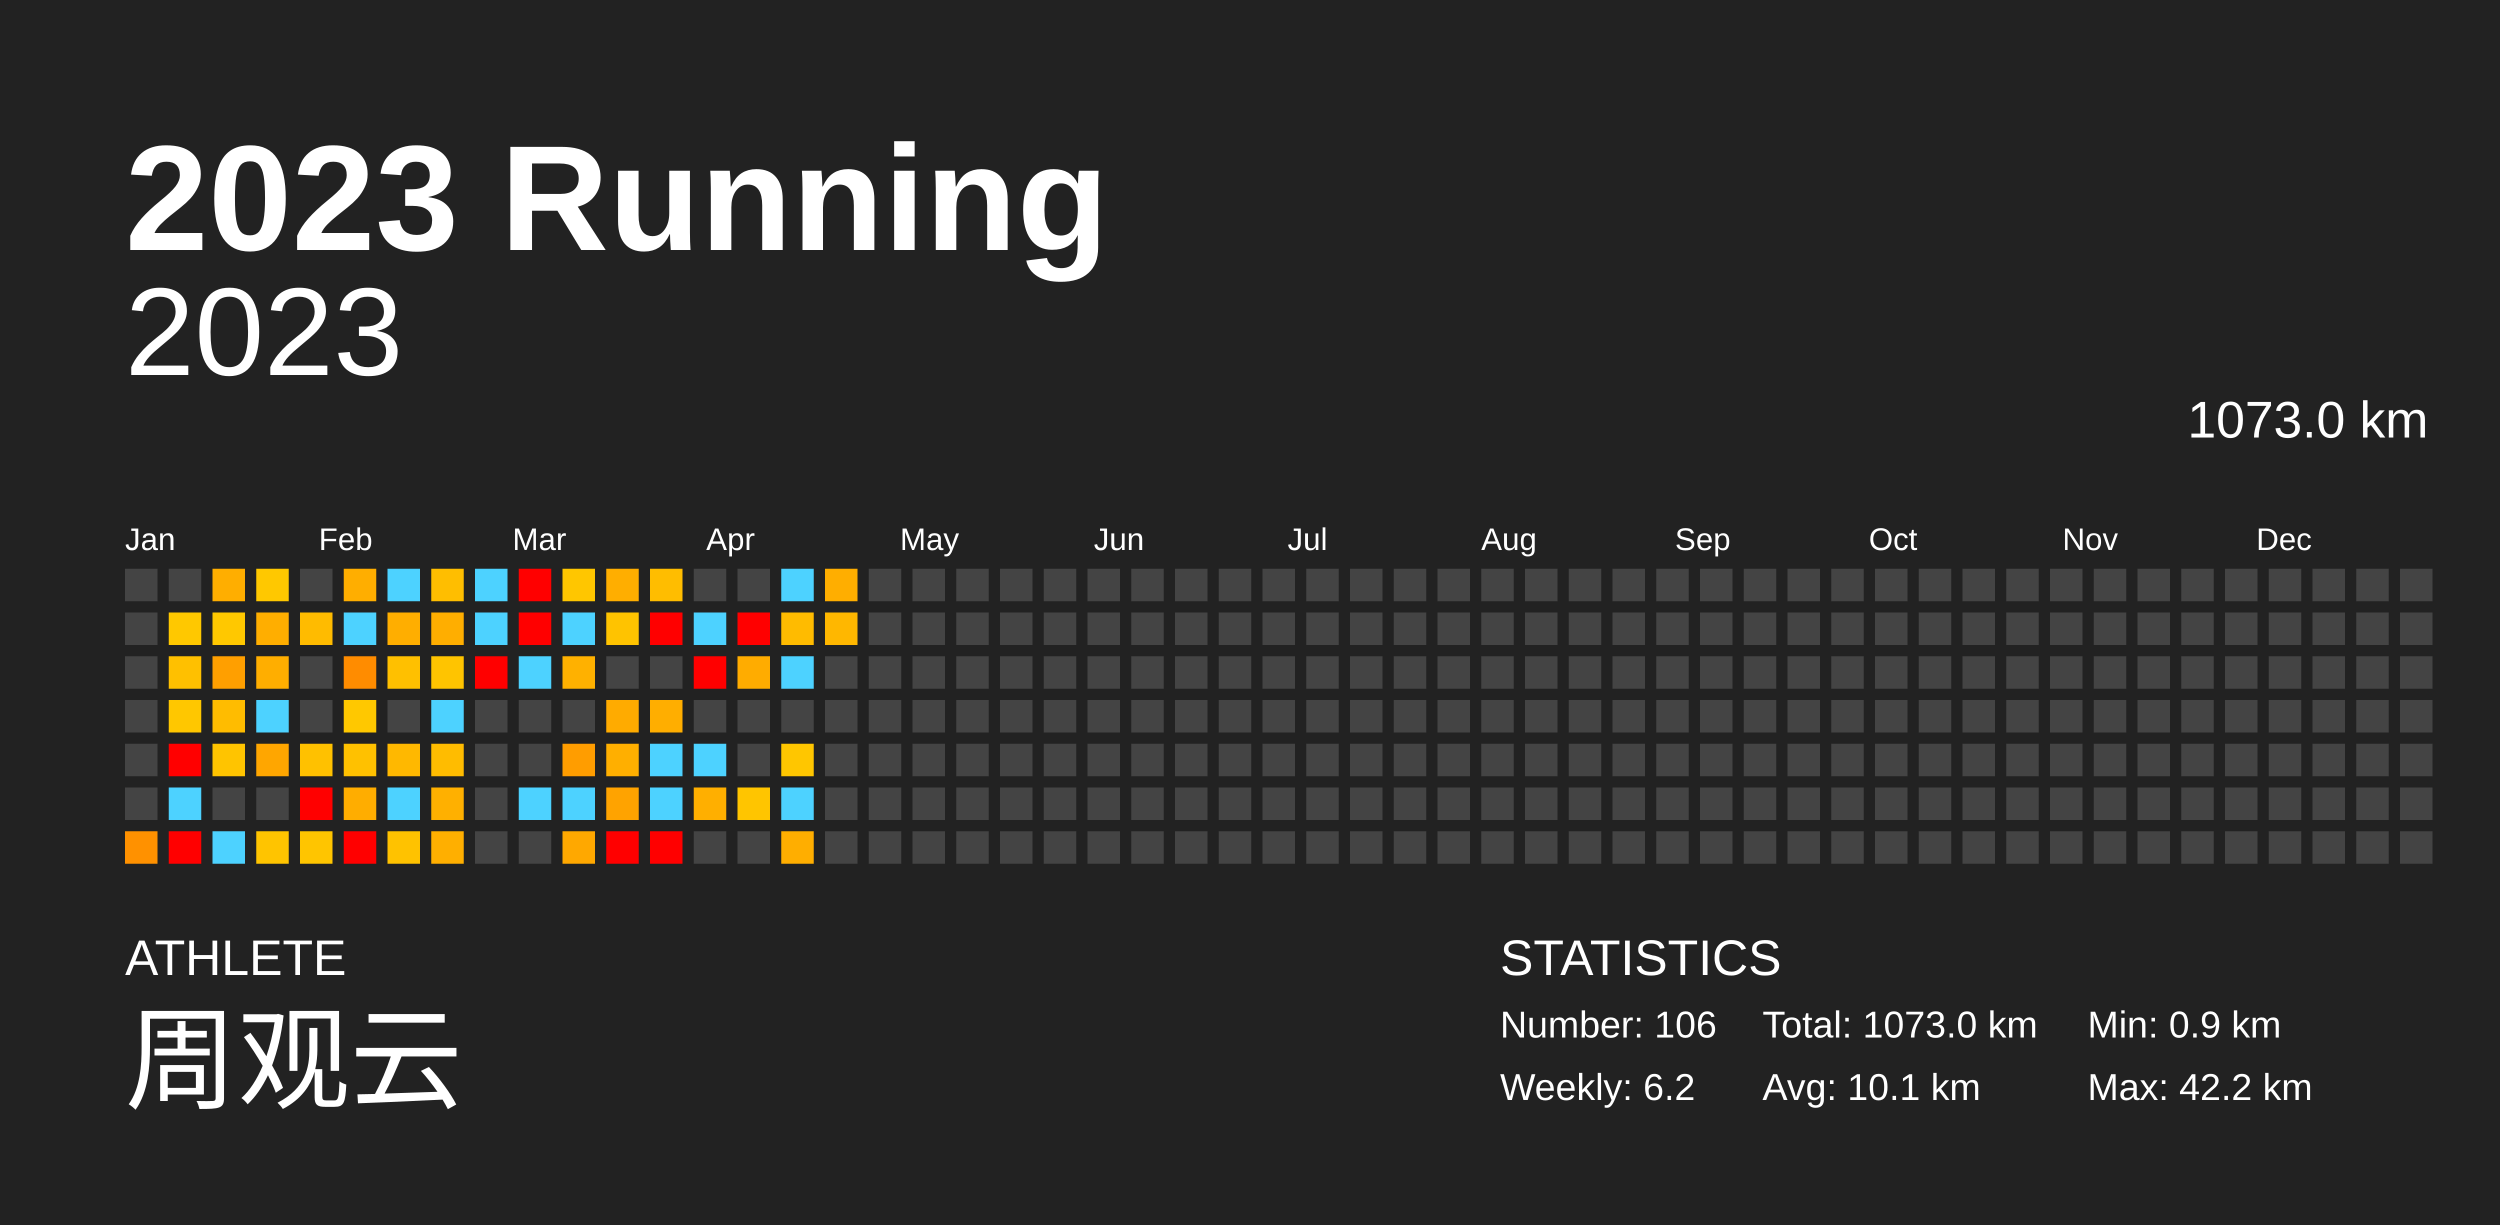
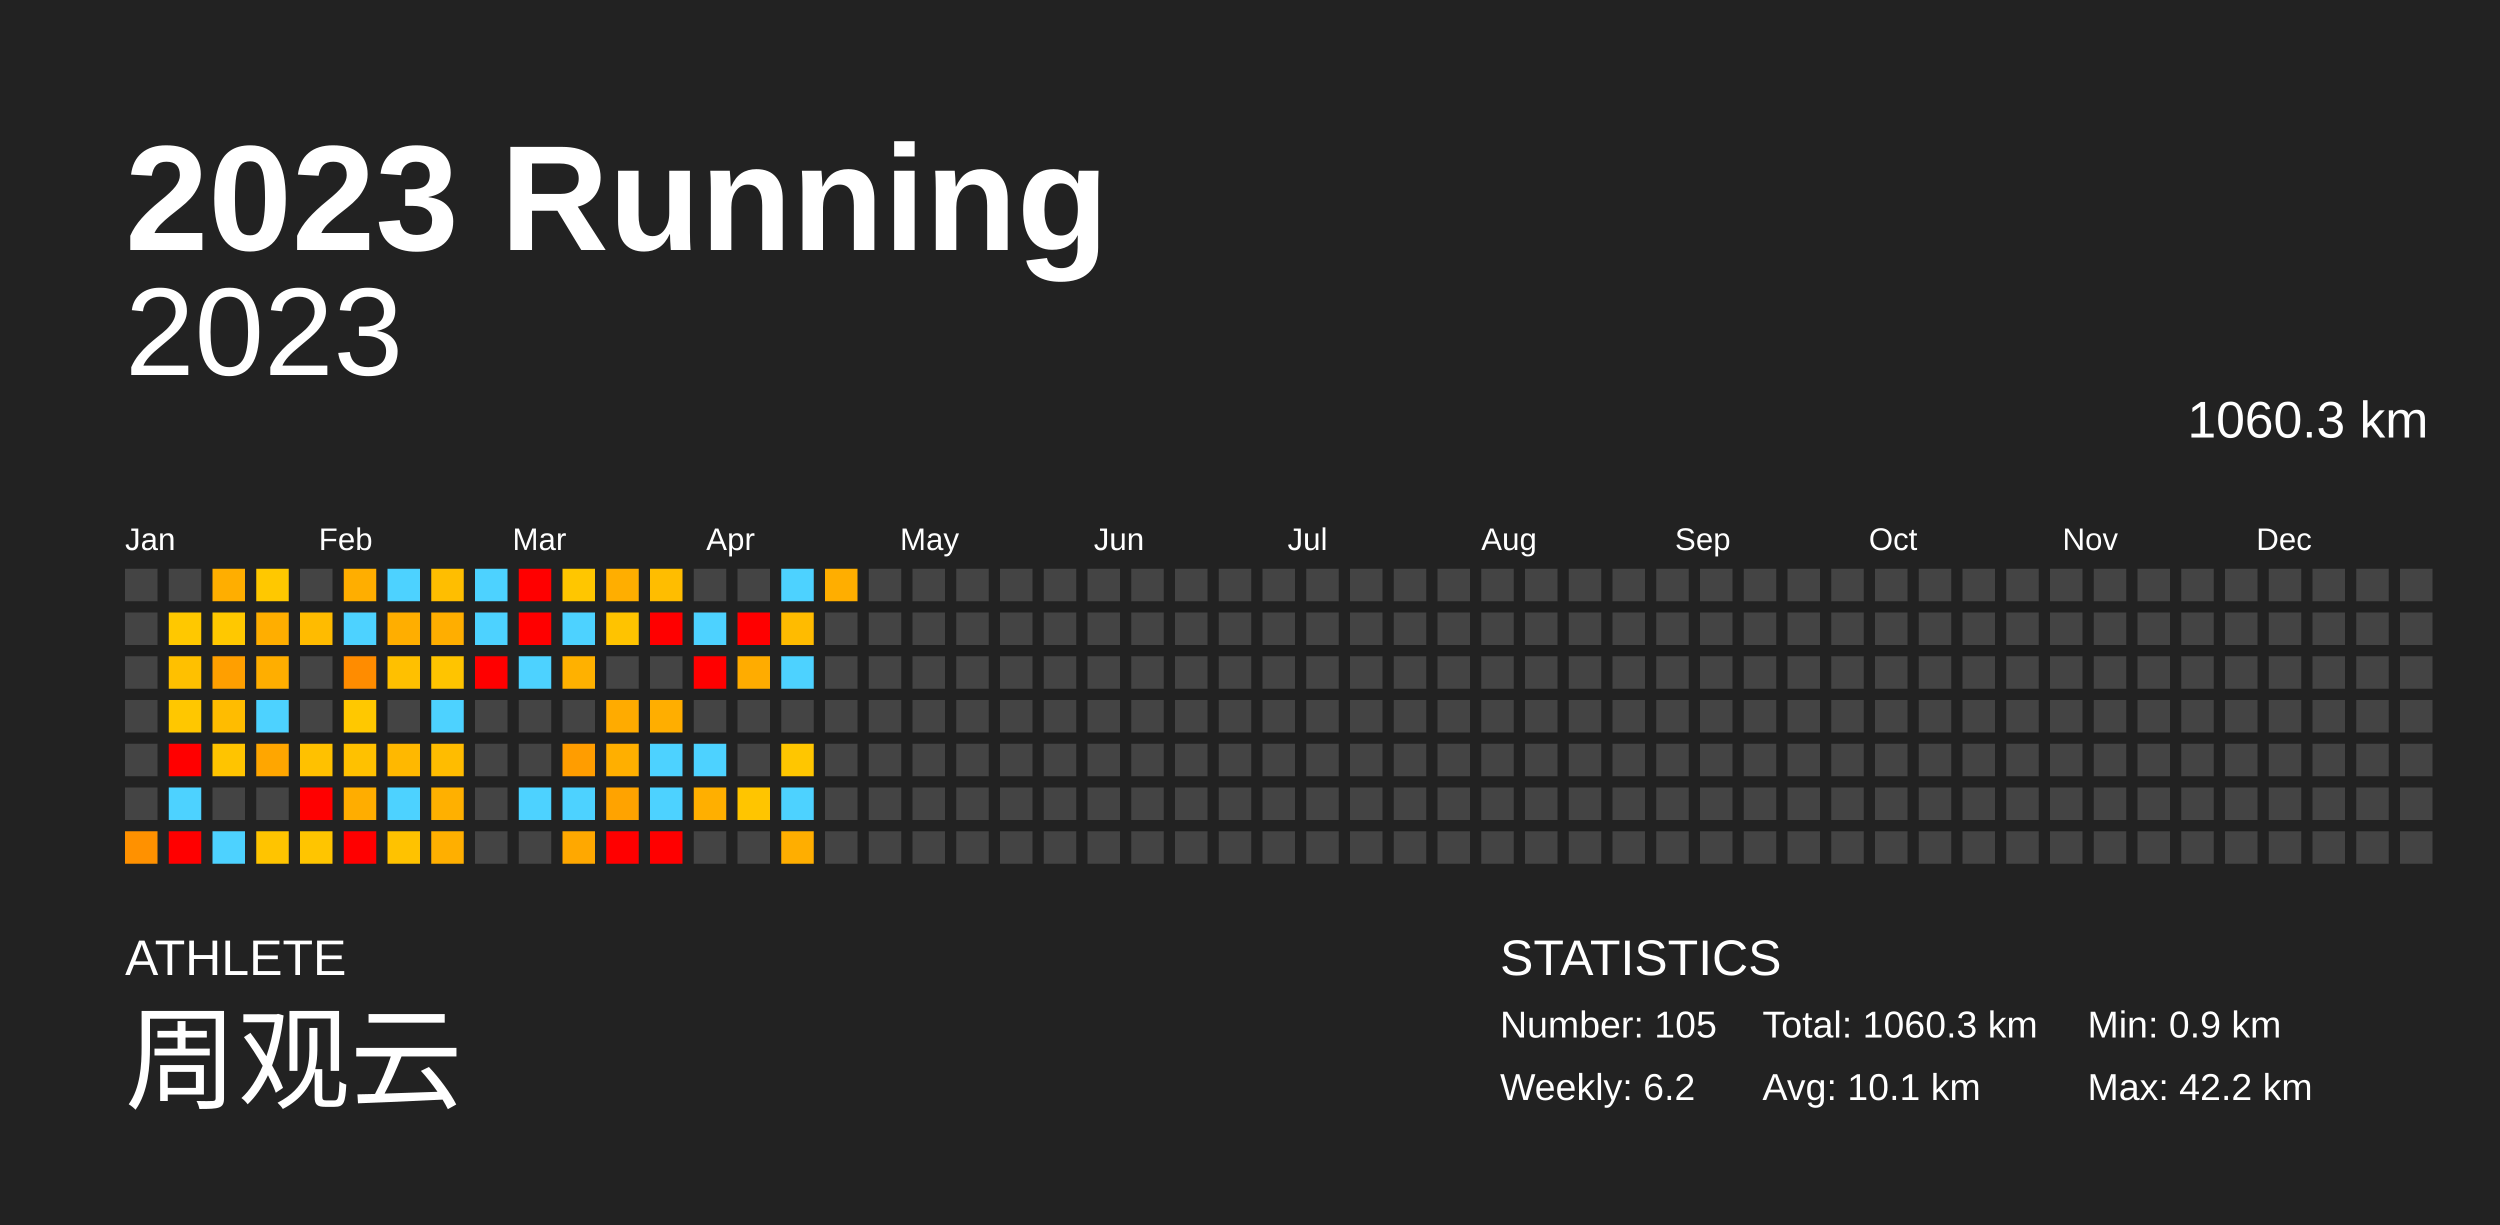
<svg xmlns="http://www.w3.org/2000/svg" baseProfile="full" height="98mm" version="1.1" viewBox="0,0,200,98" width="200mm">
  <defs />
  <rect fill="#222222" height="98" width="200" x="0" y="0" />
  <text fill="#FFFFFF" style="font-size:12px; font-family:Arial; font-weight:bold;" x="10" y="20">2023 Running</text>
  <text fill="#FFFFFF" style="font-size:4px; font-family:Arial" x="10" y="78">ATHLETE</text>
  <text fill="#FFFFFF" style="font-size:9px; font-family:Arial" x="10" y="88">周观云</text>
  <text fill="#FFFFFF" style="font-size:4px; font-family:Arial" x="120" y="78">STATISTICS</text>
-   <text fill="#FFFFFF" style="font-size:3px; font-family:Arial" x="120" y="83">Number: 106</text>
+   <text fill="#FFFFFF" style="font-size:3px; font-family:Arial" x="120" y="83">Number: 105</text>
  <text fill="#FFFFFF" style="font-size:3px; font-family:Arial" x="120" y="88">Weekly: 6.2</text>
-   <text fill="#FFFFFF" style="font-size:3px; font-family:Arial" x="141" y="83">Total: 1073.0 km</text>
+   <text fill="#FFFFFF" style="font-size:3px; font-family:Arial" x="141" y="83">Total: 1060.3 km</text>
  <text fill="#FFFFFF" style="font-size:3px; font-family:Arial" x="141" y="88">Avg: 10.1 km</text>
  <text fill="#FFFFFF" style="font-size:3px; font-family:Arial" x="167" y="83">Min: 0.9 km</text>
  <text fill="#FFFFFF" style="font-size:3px; font-family:Arial" x="167" y="88">Max: 42.2 km</text>
  <text alignment-baseline="hanging" fill="#FFFFFF" style="font-size:10.0px; font-family:Arial;" x="10" y="30">2023</text>
-   <text alignment-baseline="hanging" fill="#FFFFFF" style="font-size:4.125px; font-family:Arial;" x="175" y="35">1073.0 km</text>
+   <text alignment-baseline="hanging" fill="#FFFFFF" style="font-size:4.125px; font-family:Arial;" x="175" y="35">1060.3 km</text>
  <text fill="#FFFFFF" style="font-size:2.5px; font-family:Arial" x="10.0" y="44">Jan</text>
  <text fill="#FFFFFF" style="font-size:2.5px; font-family:Arial" x="25.5" y="44">Feb</text>
  <text fill="#FFFFFF" style="font-size:2.5px; font-family:Arial" x="41.0" y="44">Mar</text>
  <text fill="#FFFFFF" style="font-size:2.5px; font-family:Arial" x="56.5" y="44">Apr</text>
  <text fill="#FFFFFF" style="font-size:2.5px; font-family:Arial" x="72.0" y="44">May</text>
  <text fill="#FFFFFF" style="font-size:2.5px; font-family:Arial" x="87.5" y="44">Jun</text>
  <text fill="#FFFFFF" style="font-size:2.5px; font-family:Arial" x="103.0" y="44">Jul</text>
  <text fill="#FFFFFF" style="font-size:2.5px; font-family:Arial" x="118.5" y="44">Aug</text>
  <text fill="#FFFFFF" style="font-size:2.5px; font-family:Arial" x="134.0" y="44">Sep</text>
  <text fill="#FFFFFF" style="font-size:2.5px; font-family:Arial" x="149.5" y="44">Oct</text>
  <text fill="#FFFFFF" style="font-size:2.5px; font-family:Arial" x="165.0" y="44">Nov</text>
  <text fill="#FFFFFF" style="font-size:2.5px; font-family:Arial" x="180.5" y="44">Dec</text>
  <rect fill="#444444" height="2.6" width="2.6" x="10.0" y="45.5" />
  <rect fill="#444444" height="2.6" width="2.6" x="10.0" y="49.0" />
  <rect fill="#444444" height="2.6" width="2.6" x="10.0" y="52.5" />
  <rect fill="#444444" height="2.6" width="2.6" x="10.0" y="56.0" />
  <rect fill="#444444" height="2.6" width="2.6" x="10.0" y="59.5" />
  <rect fill="#444444" height="2.6" width="2.6" x="10.0" y="63.0" />
  <rect fill="#ff9100" height="2.6" width="2.6" x="10.0" y="66.5" />
  <rect fill="#444444" height="2.6" width="2.6" x="13.5" y="45.5" />
  <rect fill="#ffc800" height="2.6" width="2.6" x="13.5" y="49.0" />
  <rect fill="#ffc000" height="2.6" width="2.6" x="13.5" y="52.5" />
  <rect fill="#ffc700" height="2.6" width="2.6" x="13.5" y="56.0" />
  <rect fill="red" height="2.6" width="2.6" x="13.5" y="59.5" />
  <rect fill="#4dd2ff" height="2.6" width="2.6" x="13.5" y="63.0" />
  <rect fill="red" height="2.6" width="2.6" x="13.5" y="66.5" />
  <rect fill="#ffae00" height="2.6" width="2.6" x="17.0" y="45.5" />
  <rect fill="#ffc800" height="2.6" width="2.6" x="17.0" y="49.0" />
  <rect fill="#ff9f00" height="2.6" width="2.6" x="17.0" y="52.5" />
  <rect fill="#ffbc00" height="2.6" width="2.6" x="17.0" y="56.0" />
  <rect fill="#ffc400" height="2.6" width="2.6" x="17.0" y="59.5" />
  <rect fill="#444444" height="2.6" width="2.6" x="17.0" y="63.0" />
  <rect fill="#4dd2ff" height="2.6" width="2.6" x="17.0" y="66.5" />
  <rect fill="#ffc800" height="2.6" width="2.6" x="20.5" y="45.5" />
  <rect fill="#ffae00" height="2.6" width="2.6" x="20.5" y="49.0" />
  <rect fill="#ffae00" height="2.6" width="2.6" x="20.5" y="52.5" />
  <rect fill="#4dd2ff" height="2.6" width="2.6" x="20.5" y="56.0" />
  <rect fill="#ffa600" height="2.6" width="2.6" x="20.5" y="59.5" />
  <rect fill="#444444" height="2.6" width="2.6" x="20.5" y="63.0" />
  <rect fill="#ffc400" height="2.6" width="2.6" x="20.5" y="66.5" />
  <rect fill="#444444" height="2.6" width="2.6" x="24.0" y="45.5" />
  <rect fill="#ffbb00" height="2.6" width="2.6" x="24.0" y="49.0" />
  <rect fill="#444444" height="2.6" width="2.6" x="24.0" y="52.5" />
  <rect fill="#444444" height="2.6" width="2.6" x="24.0" y="56.0" />
  <rect fill="#ffc100" height="2.6" width="2.6" x="24.0" y="59.5" />
  <rect fill="red" height="2.6" width="2.6" x="24.0" y="63.0" />
  <rect fill="#ffc500" height="2.6" width="2.6" x="24.0" y="66.5" />
  <rect fill="#ffae00" height="2.6" width="2.6" x="27.5" y="45.5" />
  <rect fill="#4dd2ff" height="2.6" width="2.6" x="27.5" y="49.0" />
  <rect fill="#ff8c00" height="2.6" width="2.6" x="27.5" y="52.5" />
  <rect fill="#ffc800" height="2.6" width="2.6" x="27.5" y="56.0" />
  <rect fill="#ffc100" height="2.6" width="2.6" x="27.5" y="59.5" />
  <rect fill="#ffad00" height="2.6" width="2.6" x="27.5" y="63.0" />
  <rect fill="red" height="2.6" width="2.6" x="27.5" y="66.5" />
  <rect fill="#4dd2ff" height="2.6" width="2.6" x="31.0" y="45.5" />
  <rect fill="#ffae00" height="2.6" width="2.6" x="31.0" y="49.0" />
  <rect fill="#ffc000" height="2.6" width="2.6" x="31.0" y="52.5" />
  <rect fill="#444444" height="2.6" width="2.6" x="31.0" y="56.0" />
  <rect fill="#ffb800" height="2.6" width="2.6" x="31.0" y="59.5" />
  <rect fill="#4dd2ff" height="2.6" width="2.6" x="31.0" y="63.0" />
  <rect fill="#ffc200" height="2.6" width="2.6" x="31.0" y="66.5" />
  <rect fill="#ffbe00" height="2.6" width="2.6" x="34.5" y="45.5" />
  <rect fill="#ffae00" height="2.6" width="2.6" x="34.5" y="49.0" />
  <rect fill="#ffc400" height="2.6" width="2.6" x="34.5" y="52.5" />
  <rect fill="#4dd2ff" height="2.6" width="2.6" x="34.5" y="56.0" />
  <rect fill="#ffbc00" height="2.6" width="2.6" x="34.5" y="59.5" />
  <rect fill="#ffb000" height="2.6" width="2.6" x="34.5" y="63.0" />
  <rect fill="#ffaf00" height="2.6" width="2.6" x="34.5" y="66.5" />
  <rect fill="#4dd2ff" height="2.6" width="2.6" x="38.0" y="45.5" />
  <rect fill="#4dd2ff" height="2.6" width="2.6" x="38.0" y="49.0" />
  <rect fill="red" height="2.6" width="2.6" x="38.0" y="52.5" />
  <rect fill="#444444" height="2.6" width="2.6" x="38.0" y="56.0" />
  <rect fill="#444444" height="2.6" width="2.6" x="38.0" y="59.5" />
  <rect fill="#444444" height="2.6" width="2.6" x="38.0" y="63.0" />
  <rect fill="#444444" height="2.6" width="2.6" x="38.0" y="66.5" />
  <rect fill="red" height="2.6" width="2.6" x="41.5" y="45.5" />
  <rect fill="red" height="2.6" width="2.6" x="41.5" y="49.0" />
  <rect fill="#4dd2ff" height="2.6" width="2.6" x="41.5" y="52.5" />
  <rect fill="#444444" height="2.6" width="2.6" x="41.5" y="56.0" />
  <rect fill="#444444" height="2.6" width="2.6" x="41.5" y="59.5" />
  <rect fill="#4dd2ff" height="2.6" width="2.6" x="41.5" y="63.0" />
  <rect fill="#444444" height="2.6" width="2.6" x="41.5" y="66.5" />
  <rect fill="#ffc600" height="2.6" width="2.6" x="45.0" y="45.5" />
  <rect fill="#4dd2ff" height="2.6" width="2.6" x="45.0" y="49.0" />
  <rect fill="#ffb100" height="2.6" width="2.6" x="45.0" y="52.5" />
  <rect fill="#444444" height="2.6" width="2.6" x="45.0" y="56.0" />
  <rect fill="#ff9d00" height="2.6" width="2.6" x="45.0" y="59.5" />
  <rect fill="#4dd2ff" height="2.6" width="2.6" x="45.0" y="63.0" />
  <rect fill="#ffa800" height="2.6" width="2.6" x="45.0" y="66.5" />
  <rect fill="#ffae00" height="2.6" width="2.6" x="48.5" y="45.5" />
  <rect fill="#ffc300" height="2.6" width="2.6" x="48.5" y="49.0" />
  <rect fill="#444444" height="2.6" width="2.6" x="48.5" y="52.5" />
  <rect fill="#ffab00" height="2.6" width="2.6" x="48.5" y="56.0" />
  <rect fill="#ffaf00" height="2.6" width="2.6" x="48.5" y="59.5" />
  <rect fill="#ffa300" height="2.6" width="2.6" x="48.5" y="63.0" />
  <rect fill="red" height="2.6" width="2.6" x="48.5" y="66.5" />
  <rect fill="#ffbd00" height="2.6" width="2.6" x="52.0" y="45.5" />
  <rect fill="red" height="2.6" width="2.6" x="52.0" y="49.0" />
  <rect fill="#444444" height="2.6" width="2.6" x="52.0" y="52.5" />
  <rect fill="#ffae00" height="2.6" width="2.6" x="52.0" y="56.0" />
  <rect fill="#4dd2ff" height="2.6" width="2.6" x="52.0" y="59.5" />
  <rect fill="#4dd2ff" height="2.6" width="2.6" x="52.0" y="63.0" />
  <rect fill="red" height="2.6" width="2.6" x="52.0" y="66.5" />
  <rect fill="#444444" height="2.6" width="2.6" x="55.5" y="45.5" />
  <rect fill="#4dd2ff" height="2.6" width="2.6" x="55.5" y="49.0" />
  <rect fill="red" height="2.6" width="2.6" x="55.5" y="52.5" />
  <rect fill="#444444" height="2.6" width="2.6" x="55.5" y="56.0" />
  <rect fill="#4dd2ff" height="2.6" width="2.6" x="55.5" y="59.5" />
  <rect fill="#ffaf00" height="2.6" width="2.6" x="55.5" y="63.0" />
  <rect fill="#444444" height="2.6" width="2.6" x="55.5" y="66.5" />
  <rect fill="#444444" height="2.6" width="2.6" x="59.0" y="45.5" />
  <rect fill="red" height="2.6" width="2.6" x="59.0" y="49.0" />
  <rect fill="#ffac00" height="2.6" width="2.6" x="59.0" y="52.5" />
  <rect fill="#444444" height="2.6" width="2.6" x="59.0" y="56.0" />
  <rect fill="#444444" height="2.6" width="2.6" x="59.0" y="59.5" />
  <rect fill="#ffc500" height="2.6" width="2.6" x="59.0" y="63.0" />
  <rect fill="#444444" height="2.6" width="2.6" x="59.0" y="66.5" />
  <rect fill="#4dd2ff" height="2.6" width="2.6" x="62.5" y="45.5" />
  <rect fill="#ffbb00" height="2.6" width="2.6" x="62.5" y="49.0" />
  <rect fill="#4dd2ff" height="2.6" width="2.6" x="62.5" y="52.5" />
  <rect fill="#444444" height="2.6" width="2.6" x="62.5" y="56.0" />
  <rect fill="#ffc600" height="2.6" width="2.6" x="62.5" y="59.5" />
  <rect fill="#4dd2ff" height="2.6" width="2.6" x="62.5" y="63.0" />
  <rect fill="#ffae00" height="2.6" width="2.6" x="62.5" y="66.5" />
  <rect fill="#ffae00" height="2.6" width="2.6" x="66.0" y="45.5" />
-   <rect fill="#ffb700" height="2.6" width="2.6" x="66.0" y="49.0" />
+   <rect fill="#444444" height="2.6" width="2.6" x="66.0" y="49.0" />
  <rect fill="#444444" height="2.6" width="2.6" x="66.0" y="52.5" />
  <rect fill="#444444" height="2.6" width="2.6" x="66.0" y="56.0" />
  <rect fill="#444444" height="2.6" width="2.6" x="66.0" y="59.5" />
  <rect fill="#444444" height="2.6" width="2.6" x="66.0" y="63.0" />
  <rect fill="#444444" height="2.6" width="2.6" x="66.0" y="66.5" />
  <rect fill="#444444" height="2.6" width="2.6" x="69.5" y="45.5" />
  <rect fill="#444444" height="2.6" width="2.6" x="69.5" y="49.0" />
  <rect fill="#444444" height="2.6" width="2.6" x="69.5" y="52.5" />
  <rect fill="#444444" height="2.6" width="2.6" x="69.5" y="56.0" />
  <rect fill="#444444" height="2.6" width="2.6" x="69.5" y="59.5" />
  <rect fill="#444444" height="2.6" width="2.6" x="69.5" y="63.0" />
  <rect fill="#444444" height="2.6" width="2.6" x="69.5" y="66.5" />
  <rect fill="#444444" height="2.6" width="2.6" x="73.0" y="45.5" />
  <rect fill="#444444" height="2.6" width="2.6" x="73.0" y="49.0" />
  <rect fill="#444444" height="2.6" width="2.6" x="73.0" y="52.5" />
  <rect fill="#444444" height="2.6" width="2.6" x="73.0" y="56.0" />
  <rect fill="#444444" height="2.6" width="2.6" x="73.0" y="59.5" />
  <rect fill="#444444" height="2.6" width="2.6" x="73.0" y="63.0" />
  <rect fill="#444444" height="2.6" width="2.6" x="73.0" y="66.5" />
  <rect fill="#444444" height="2.6" width="2.6" x="76.5" y="45.5" />
  <rect fill="#444444" height="2.6" width="2.6" x="76.5" y="49.0" />
  <rect fill="#444444" height="2.6" width="2.6" x="76.5" y="52.5" />
  <rect fill="#444444" height="2.6" width="2.6" x="76.5" y="56.0" />
  <rect fill="#444444" height="2.6" width="2.6" x="76.5" y="59.5" />
  <rect fill="#444444" height="2.6" width="2.6" x="76.5" y="63.0" />
  <rect fill="#444444" height="2.6" width="2.6" x="76.5" y="66.5" />
  <rect fill="#444444" height="2.6" width="2.6" x="80.0" y="45.5" />
  <rect fill="#444444" height="2.6" width="2.6" x="80.0" y="49.0" />
  <rect fill="#444444" height="2.6" width="2.6" x="80.0" y="52.5" />
  <rect fill="#444444" height="2.6" width="2.6" x="80.0" y="56.0" />
  <rect fill="#444444" height="2.6" width="2.6" x="80.0" y="59.5" />
  <rect fill="#444444" height="2.6" width="2.6" x="80.0" y="63.0" />
  <rect fill="#444444" height="2.6" width="2.6" x="80.0" y="66.5" />
  <rect fill="#444444" height="2.6" width="2.6" x="83.5" y="45.5" />
  <rect fill="#444444" height="2.6" width="2.6" x="83.5" y="49.0" />
  <rect fill="#444444" height="2.6" width="2.6" x="83.5" y="52.5" />
  <rect fill="#444444" height="2.6" width="2.6" x="83.5" y="56.0" />
  <rect fill="#444444" height="2.6" width="2.6" x="83.5" y="59.5" />
  <rect fill="#444444" height="2.6" width="2.6" x="83.5" y="63.0" />
  <rect fill="#444444" height="2.6" width="2.6" x="83.5" y="66.5" />
  <rect fill="#444444" height="2.6" width="2.6" x="87.0" y="45.5" />
  <rect fill="#444444" height="2.6" width="2.6" x="87.0" y="49.0" />
  <rect fill="#444444" height="2.6" width="2.6" x="87.0" y="52.5" />
  <rect fill="#444444" height="2.6" width="2.6" x="87.0" y="56.0" />
  <rect fill="#444444" height="2.6" width="2.6" x="87.0" y="59.5" />
  <rect fill="#444444" height="2.6" width="2.6" x="87.0" y="63.0" />
  <rect fill="#444444" height="2.6" width="2.6" x="87.0" y="66.5" />
  <rect fill="#444444" height="2.6" width="2.6" x="90.5" y="45.5" />
  <rect fill="#444444" height="2.6" width="2.6" x="90.5" y="49.0" />
  <rect fill="#444444" height="2.6" width="2.6" x="90.5" y="52.5" />
  <rect fill="#444444" height="2.6" width="2.6" x="90.5" y="56.0" />
  <rect fill="#444444" height="2.6" width="2.6" x="90.5" y="59.5" />
  <rect fill="#444444" height="2.6" width="2.6" x="90.5" y="63.0" />
  <rect fill="#444444" height="2.6" width="2.6" x="90.5" y="66.5" />
  <rect fill="#444444" height="2.6" width="2.6" x="94.0" y="45.5" />
  <rect fill="#444444" height="2.6" width="2.6" x="94.0" y="49.0" />
  <rect fill="#444444" height="2.6" width="2.6" x="94.0" y="52.5" />
  <rect fill="#444444" height="2.6" width="2.6" x="94.0" y="56.0" />
  <rect fill="#444444" height="2.6" width="2.6" x="94.0" y="59.5" />
  <rect fill="#444444" height="2.6" width="2.6" x="94.0" y="63.0" />
  <rect fill="#444444" height="2.6" width="2.6" x="94.0" y="66.5" />
  <rect fill="#444444" height="2.6" width="2.6" x="97.5" y="45.5" />
  <rect fill="#444444" height="2.6" width="2.6" x="97.5" y="49.0" />
  <rect fill="#444444" height="2.6" width="2.6" x="97.5" y="52.5" />
  <rect fill="#444444" height="2.6" width="2.6" x="97.5" y="56.0" />
  <rect fill="#444444" height="2.6" width="2.6" x="97.5" y="59.5" />
  <rect fill="#444444" height="2.6" width="2.6" x="97.5" y="63.0" />
  <rect fill="#444444" height="2.6" width="2.6" x="97.5" y="66.5" />
  <rect fill="#444444" height="2.6" width="2.6" x="101.0" y="45.5" />
  <rect fill="#444444" height="2.6" width="2.6" x="101.0" y="49.0" />
  <rect fill="#444444" height="2.6" width="2.6" x="101.0" y="52.5" />
  <rect fill="#444444" height="2.6" width="2.6" x="101.0" y="56.0" />
  <rect fill="#444444" height="2.6" width="2.6" x="101.0" y="59.5" />
  <rect fill="#444444" height="2.6" width="2.6" x="101.0" y="63.0" />
  <rect fill="#444444" height="2.6" width="2.6" x="101.0" y="66.5" />
  <rect fill="#444444" height="2.6" width="2.6" x="104.5" y="45.5" />
  <rect fill="#444444" height="2.6" width="2.6" x="104.5" y="49.0" />
  <rect fill="#444444" height="2.6" width="2.6" x="104.5" y="52.5" />
  <rect fill="#444444" height="2.6" width="2.6" x="104.5" y="56.0" />
  <rect fill="#444444" height="2.6" width="2.6" x="104.5" y="59.5" />
  <rect fill="#444444" height="2.6" width="2.6" x="104.5" y="63.0" />
  <rect fill="#444444" height="2.6" width="2.6" x="104.5" y="66.5" />
  <rect fill="#444444" height="2.6" width="2.6" x="108.0" y="45.5" />
  <rect fill="#444444" height="2.6" width="2.6" x="108.0" y="49.0" />
  <rect fill="#444444" height="2.6" width="2.6" x="108.0" y="52.5" />
  <rect fill="#444444" height="2.6" width="2.6" x="108.0" y="56.0" />
  <rect fill="#444444" height="2.6" width="2.6" x="108.0" y="59.5" />
  <rect fill="#444444" height="2.6" width="2.6" x="108.0" y="63.0" />
  <rect fill="#444444" height="2.6" width="2.6" x="108.0" y="66.5" />
  <rect fill="#444444" height="2.6" width="2.6" x="111.5" y="45.5" />
  <rect fill="#444444" height="2.6" width="2.6" x="111.5" y="49.0" />
  <rect fill="#444444" height="2.6" width="2.6" x="111.5" y="52.5" />
  <rect fill="#444444" height="2.6" width="2.6" x="111.5" y="56.0" />
  <rect fill="#444444" height="2.6" width="2.6" x="111.5" y="59.5" />
  <rect fill="#444444" height="2.6" width="2.6" x="111.5" y="63.0" />
  <rect fill="#444444" height="2.6" width="2.6" x="111.5" y="66.5" />
  <rect fill="#444444" height="2.6" width="2.6" x="115.0" y="45.5" />
  <rect fill="#444444" height="2.6" width="2.6" x="115.0" y="49.0" />
  <rect fill="#444444" height="2.6" width="2.6" x="115.0" y="52.5" />
  <rect fill="#444444" height="2.6" width="2.6" x="115.0" y="56.0" />
  <rect fill="#444444" height="2.6" width="2.6" x="115.0" y="59.5" />
  <rect fill="#444444" height="2.6" width="2.6" x="115.0" y="63.0" />
  <rect fill="#444444" height="2.6" width="2.6" x="115.0" y="66.5" />
  <rect fill="#444444" height="2.6" width="2.6" x="118.5" y="45.5" />
  <rect fill="#444444" height="2.6" width="2.6" x="118.5" y="49.0" />
  <rect fill="#444444" height="2.6" width="2.6" x="118.5" y="52.5" />
  <rect fill="#444444" height="2.6" width="2.6" x="118.5" y="56.0" />
  <rect fill="#444444" height="2.6" width="2.6" x="118.5" y="59.5" />
  <rect fill="#444444" height="2.6" width="2.6" x="118.5" y="63.0" />
  <rect fill="#444444" height="2.6" width="2.6" x="118.5" y="66.5" />
  <rect fill="#444444" height="2.6" width="2.6" x="122.0" y="45.5" />
  <rect fill="#444444" height="2.6" width="2.6" x="122.0" y="49.0" />
  <rect fill="#444444" height="2.6" width="2.6" x="122.0" y="52.5" />
  <rect fill="#444444" height="2.6" width="2.6" x="122.0" y="56.0" />
  <rect fill="#444444" height="2.6" width="2.6" x="122.0" y="59.5" />
  <rect fill="#444444" height="2.6" width="2.6" x="122.0" y="63.0" />
  <rect fill="#444444" height="2.6" width="2.6" x="122.0" y="66.5" />
  <rect fill="#444444" height="2.6" width="2.6" x="125.5" y="45.5" />
  <rect fill="#444444" height="2.6" width="2.6" x="125.5" y="49.0" />
  <rect fill="#444444" height="2.6" width="2.6" x="125.5" y="52.5" />
  <rect fill="#444444" height="2.6" width="2.6" x="125.5" y="56.0" />
  <rect fill="#444444" height="2.6" width="2.6" x="125.5" y="59.5" />
  <rect fill="#444444" height="2.6" width="2.6" x="125.5" y="63.0" />
  <rect fill="#444444" height="2.6" width="2.6" x="125.5" y="66.5" />
  <rect fill="#444444" height="2.6" width="2.6" x="129.0" y="45.5" />
  <rect fill="#444444" height="2.6" width="2.6" x="129.0" y="49.0" />
  <rect fill="#444444" height="2.6" width="2.6" x="129.0" y="52.5" />
  <rect fill="#444444" height="2.6" width="2.6" x="129.0" y="56.0" />
  <rect fill="#444444" height="2.6" width="2.6" x="129.0" y="59.5" />
  <rect fill="#444444" height="2.6" width="2.6" x="129.0" y="63.0" />
  <rect fill="#444444" height="2.6" width="2.6" x="129.0" y="66.5" />
  <rect fill="#444444" height="2.6" width="2.6" x="132.5" y="45.5" />
  <rect fill="#444444" height="2.6" width="2.6" x="132.5" y="49.0" />
  <rect fill="#444444" height="2.6" width="2.6" x="132.5" y="52.5" />
  <rect fill="#444444" height="2.6" width="2.6" x="132.5" y="56.0" />
  <rect fill="#444444" height="2.6" width="2.6" x="132.5" y="59.5" />
  <rect fill="#444444" height="2.6" width="2.6" x="132.5" y="63.0" />
  <rect fill="#444444" height="2.6" width="2.6" x="132.5" y="66.5" />
  <rect fill="#444444" height="2.6" width="2.6" x="136.0" y="45.5" />
  <rect fill="#444444" height="2.6" width="2.6" x="136.0" y="49.0" />
  <rect fill="#444444" height="2.6" width="2.6" x="136.0" y="52.5" />
  <rect fill="#444444" height="2.6" width="2.6" x="136.0" y="56.0" />
  <rect fill="#444444" height="2.6" width="2.6" x="136.0" y="59.5" />
  <rect fill="#444444" height="2.6" width="2.6" x="136.0" y="63.0" />
  <rect fill="#444444" height="2.6" width="2.6" x="136.0" y="66.5" />
  <rect fill="#444444" height="2.6" width="2.6" x="139.5" y="45.5" />
  <rect fill="#444444" height="2.6" width="2.6" x="139.5" y="49.0" />
  <rect fill="#444444" height="2.6" width="2.6" x="139.5" y="52.5" />
  <rect fill="#444444" height="2.6" width="2.6" x="139.5" y="56.0" />
  <rect fill="#444444" height="2.6" width="2.6" x="139.5" y="59.5" />
  <rect fill="#444444" height="2.6" width="2.6" x="139.5" y="63.0" />
  <rect fill="#444444" height="2.6" width="2.6" x="139.5" y="66.5" />
  <rect fill="#444444" height="2.6" width="2.6" x="143.0" y="45.5" />
  <rect fill="#444444" height="2.6" width="2.6" x="143.0" y="49.0" />
  <rect fill="#444444" height="2.6" width="2.6" x="143.0" y="52.5" />
  <rect fill="#444444" height="2.6" width="2.6" x="143.0" y="56.0" />
  <rect fill="#444444" height="2.6" width="2.6" x="143.0" y="59.5" />
  <rect fill="#444444" height="2.6" width="2.6" x="143.0" y="63.0" />
  <rect fill="#444444" height="2.6" width="2.6" x="143.0" y="66.5" />
  <rect fill="#444444" height="2.6" width="2.6" x="146.5" y="45.5" />
  <rect fill="#444444" height="2.6" width="2.6" x="146.5" y="49.0" />
  <rect fill="#444444" height="2.6" width="2.6" x="146.5" y="52.5" />
  <rect fill="#444444" height="2.6" width="2.6" x="146.5" y="56.0" />
  <rect fill="#444444" height="2.6" width="2.6" x="146.5" y="59.5" />
  <rect fill="#444444" height="2.6" width="2.6" x="146.5" y="63.0" />
  <rect fill="#444444" height="2.6" width="2.6" x="146.5" y="66.5" />
  <rect fill="#444444" height="2.6" width="2.6" x="150.0" y="45.5" />
  <rect fill="#444444" height="2.6" width="2.6" x="150.0" y="49.0" />
  <rect fill="#444444" height="2.6" width="2.6" x="150.0" y="52.5" />
  <rect fill="#444444" height="2.6" width="2.6" x="150.0" y="56.0" />
  <rect fill="#444444" height="2.6" width="2.6" x="150.0" y="59.5" />
  <rect fill="#444444" height="2.6" width="2.6" x="150.0" y="63.0" />
  <rect fill="#444444" height="2.6" width="2.6" x="150.0" y="66.5" />
  <rect fill="#444444" height="2.6" width="2.6" x="153.5" y="45.5" />
  <rect fill="#444444" height="2.6" width="2.6" x="153.5" y="49.0" />
  <rect fill="#444444" height="2.6" width="2.6" x="153.5" y="52.5" />
  <rect fill="#444444" height="2.6" width="2.6" x="153.5" y="56.0" />
  <rect fill="#444444" height="2.6" width="2.6" x="153.5" y="59.5" />
  <rect fill="#444444" height="2.6" width="2.6" x="153.5" y="63.0" />
  <rect fill="#444444" height="2.6" width="2.6" x="153.5" y="66.5" />
  <rect fill="#444444" height="2.6" width="2.6" x="157.0" y="45.5" />
  <rect fill="#444444" height="2.6" width="2.6" x="157.0" y="49.0" />
  <rect fill="#444444" height="2.6" width="2.6" x="157.0" y="52.5" />
  <rect fill="#444444" height="2.6" width="2.6" x="157.0" y="56.0" />
  <rect fill="#444444" height="2.6" width="2.6" x="157.0" y="59.5" />
  <rect fill="#444444" height="2.6" width="2.6" x="157.0" y="63.0" />
  <rect fill="#444444" height="2.6" width="2.6" x="157.0" y="66.5" />
  <rect fill="#444444" height="2.6" width="2.6" x="160.5" y="45.5" />
  <rect fill="#444444" height="2.6" width="2.6" x="160.5" y="49.0" />
  <rect fill="#444444" height="2.6" width="2.6" x="160.5" y="52.5" />
  <rect fill="#444444" height="2.6" width="2.6" x="160.5" y="56.0" />
  <rect fill="#444444" height="2.6" width="2.6" x="160.5" y="59.5" />
  <rect fill="#444444" height="2.6" width="2.6" x="160.5" y="63.0" />
  <rect fill="#444444" height="2.6" width="2.6" x="160.5" y="66.5" />
  <rect fill="#444444" height="2.6" width="2.6" x="164.0" y="45.5" />
  <rect fill="#444444" height="2.6" width="2.6" x="164.0" y="49.0" />
  <rect fill="#444444" height="2.6" width="2.6" x="164.0" y="52.5" />
  <rect fill="#444444" height="2.6" width="2.6" x="164.0" y="56.0" />
  <rect fill="#444444" height="2.6" width="2.6" x="164.0" y="59.5" />
  <rect fill="#444444" height="2.6" width="2.6" x="164.0" y="63.0" />
  <rect fill="#444444" height="2.6" width="2.6" x="164.0" y="66.5" />
  <rect fill="#444444" height="2.6" width="2.6" x="167.5" y="45.5" />
  <rect fill="#444444" height="2.6" width="2.6" x="167.5" y="49.0" />
  <rect fill="#444444" height="2.6" width="2.6" x="167.5" y="52.5" />
  <rect fill="#444444" height="2.6" width="2.6" x="167.5" y="56.0" />
  <rect fill="#444444" height="2.6" width="2.6" x="167.5" y="59.5" />
  <rect fill="#444444" height="2.6" width="2.6" x="167.5" y="63.0" />
  <rect fill="#444444" height="2.6" width="2.6" x="167.5" y="66.5" />
  <rect fill="#444444" height="2.6" width="2.6" x="171.0" y="45.5" />
  <rect fill="#444444" height="2.6" width="2.6" x="171.0" y="49.0" />
  <rect fill="#444444" height="2.6" width="2.6" x="171.0" y="52.5" />
  <rect fill="#444444" height="2.6" width="2.6" x="171.0" y="56.0" />
  <rect fill="#444444" height="2.6" width="2.6" x="171.0" y="59.5" />
  <rect fill="#444444" height="2.6" width="2.6" x="171.0" y="63.0" />
  <rect fill="#444444" height="2.6" width="2.6" x="171.0" y="66.5" />
  <rect fill="#444444" height="2.6" width="2.6" x="174.5" y="45.5" />
  <rect fill="#444444" height="2.6" width="2.6" x="174.5" y="49.0" />
  <rect fill="#444444" height="2.6" width="2.6" x="174.5" y="52.5" />
  <rect fill="#444444" height="2.6" width="2.6" x="174.5" y="56.0" />
  <rect fill="#444444" height="2.6" width="2.6" x="174.5" y="59.5" />
  <rect fill="#444444" height="2.6" width="2.6" x="174.5" y="63.0" />
  <rect fill="#444444" height="2.6" width="2.6" x="174.5" y="66.5" />
  <rect fill="#444444" height="2.6" width="2.6" x="178.0" y="45.5" />
  <rect fill="#444444" height="2.6" width="2.6" x="178.0" y="49.0" />
  <rect fill="#444444" height="2.6" width="2.6" x="178.0" y="52.5" />
  <rect fill="#444444" height="2.6" width="2.6" x="178.0" y="56.0" />
  <rect fill="#444444" height="2.6" width="2.6" x="178.0" y="59.5" />
  <rect fill="#444444" height="2.6" width="2.6" x="178.0" y="63.0" />
  <rect fill="#444444" height="2.6" width="2.6" x="178.0" y="66.5" />
  <rect fill="#444444" height="2.6" width="2.6" x="181.5" y="45.5" />
  <rect fill="#444444" height="2.6" width="2.6" x="181.5" y="49.0" />
  <rect fill="#444444" height="2.6" width="2.6" x="181.5" y="52.5" />
  <rect fill="#444444" height="2.6" width="2.6" x="181.5" y="56.0" />
  <rect fill="#444444" height="2.6" width="2.6" x="181.5" y="59.5" />
  <rect fill="#444444" height="2.6" width="2.6" x="181.5" y="63.0" />
  <rect fill="#444444" height="2.6" width="2.6" x="181.5" y="66.5" />
  <rect fill="#444444" height="2.6" width="2.6" x="185.0" y="45.5" />
  <rect fill="#444444" height="2.6" width="2.6" x="185.0" y="49.0" />
  <rect fill="#444444" height="2.6" width="2.6" x="185.0" y="52.5" />
  <rect fill="#444444" height="2.6" width="2.6" x="185.0" y="56.0" />
  <rect fill="#444444" height="2.6" width="2.6" x="185.0" y="59.5" />
  <rect fill="#444444" height="2.6" width="2.6" x="185.0" y="63.0" />
  <rect fill="#444444" height="2.6" width="2.6" x="185.0" y="66.5" />
  <rect fill="#444444" height="2.6" width="2.6" x="188.5" y="45.5" />
  <rect fill="#444444" height="2.6" width="2.6" x="188.5" y="49.0" />
  <rect fill="#444444" height="2.6" width="2.6" x="188.5" y="52.5" />
  <rect fill="#444444" height="2.6" width="2.6" x="188.5" y="56.0" />
  <rect fill="#444444" height="2.6" width="2.6" x="188.5" y="59.5" />
  <rect fill="#444444" height="2.6" width="2.6" x="188.5" y="63.0" />
  <rect fill="#444444" height="2.6" width="2.6" x="188.5" y="66.5" />
  <rect fill="#444444" height="2.6" width="2.6" x="192.0" y="45.5" />
  <rect fill="#444444" height="2.6" width="2.6" x="192.0" y="49.0" />
  <rect fill="#444444" height="2.6" width="2.6" x="192.0" y="52.5" />
  <rect fill="#444444" height="2.6" width="2.6" x="192.0" y="56.0" />
  <rect fill="#444444" height="2.6" width="2.6" x="192.0" y="59.5" />
  <rect fill="#444444" height="2.6" width="2.6" x="192.0" y="63.0" />
  <rect fill="#444444" height="2.6" width="2.6" x="192.0" y="66.5" />
</svg>
